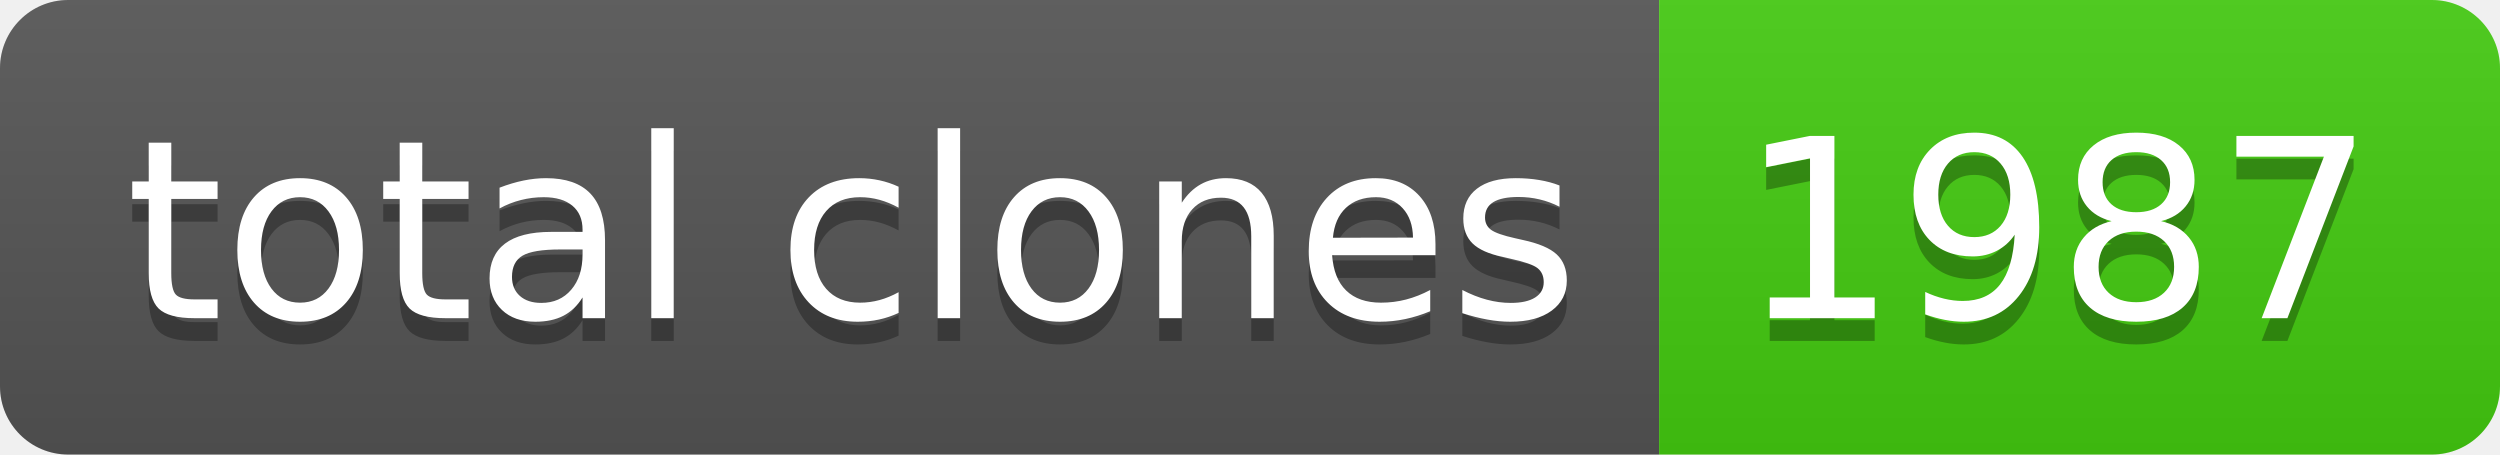
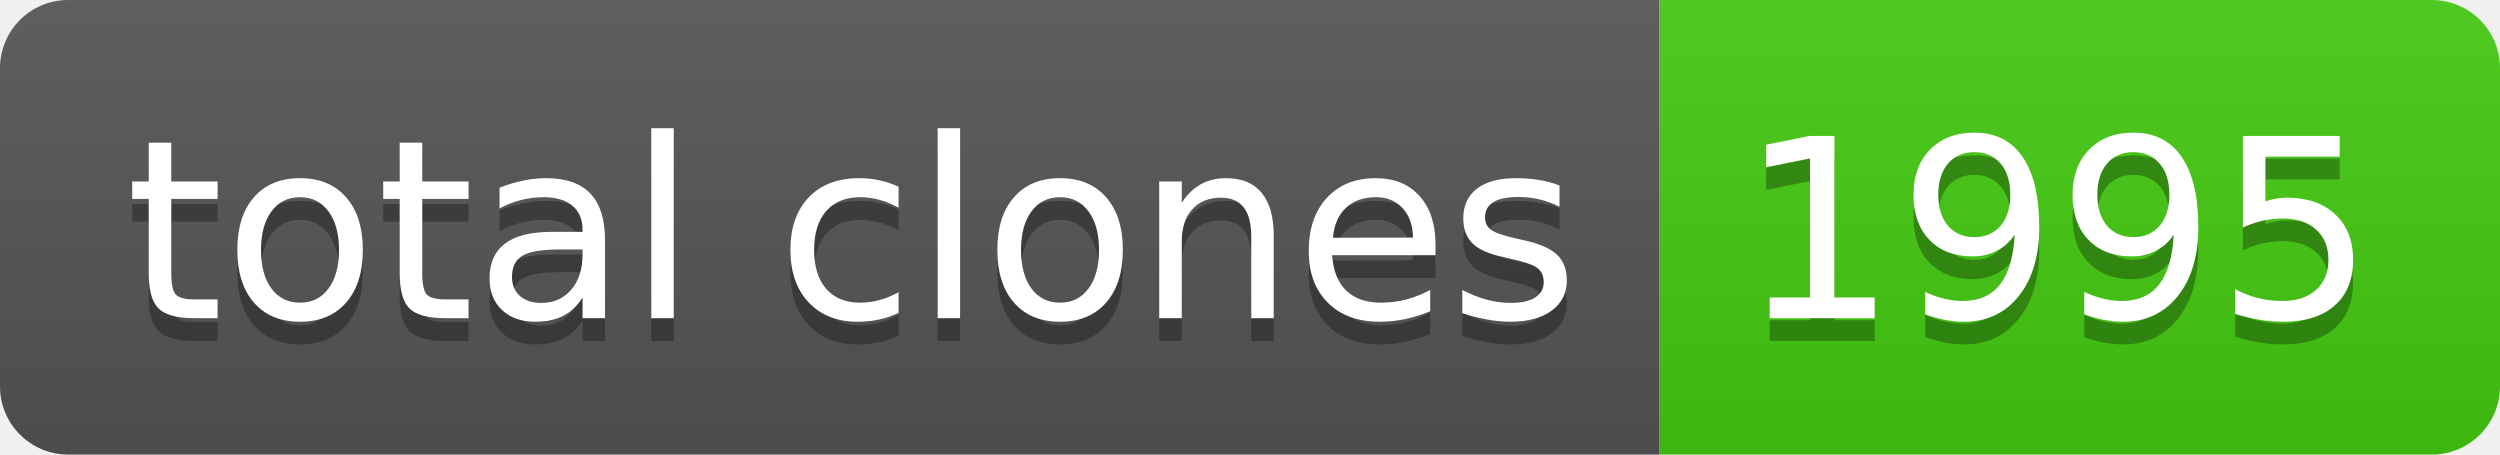
- <svg xmlns="http://www.w3.org/2000/svg" width="110" height="20" role="img" aria-label="total clones: 1987">
+ <svg xmlns="http://www.w3.org/2000/svg" width="110" height="20" role="img" aria-label="total clones: 1995">
  <linearGradient id="s" x2="0" y2="100%">
    <stop offset="0" stop-color="#bbb" stop-opacity=".1" />
    <stop offset="1" stop-opacity=".1" />
  </linearGradient>
  <clipPath id="r">
    <rect width="110" height="20" rx="3" fill="#fff" />
  </clipPath>
  <g clip-path="url(#r)">
    <rect width="73" height="20" fill="#555" />
    <rect x="73" width="37" height="20" fill="#4c1" />
    <rect width="110" height="20" fill="url(#s)" />
  </g>
  <g fill="#fff" text-anchor="middle" font-family="Verdana,Geneva,DejaVu Sans,sans-serif" text-rendering="geometricPrecision" font-size="110">
    <text aria-hidden="true" x="375" y="150" fill="#010101" fill-opacity=".3" transform="scale(.1)" textLength="630">total clones</text>
    <text x="375" y="140" transform="scale(.1)" fill="#fff" textLength="630">total clones</text>
-     <text aria-hidden="true" x="905" y="150" fill="#010101" fill-opacity=".3" transform="scale(.1)" textLength="270">1987</text>
-     <text x="905" y="140" transform="scale(.1)" fill="#fff" textLength="270">1987</text>
+     <text aria-hidden="true" x="905" y="150" fill="#010101" fill-opacity=".3" transform="scale(.1)" textLength="270">1995</text>
+     <text x="905" y="140" transform="scale(.1)" fill="#fff" textLength="270">1995</text>
  </g>
</svg>
